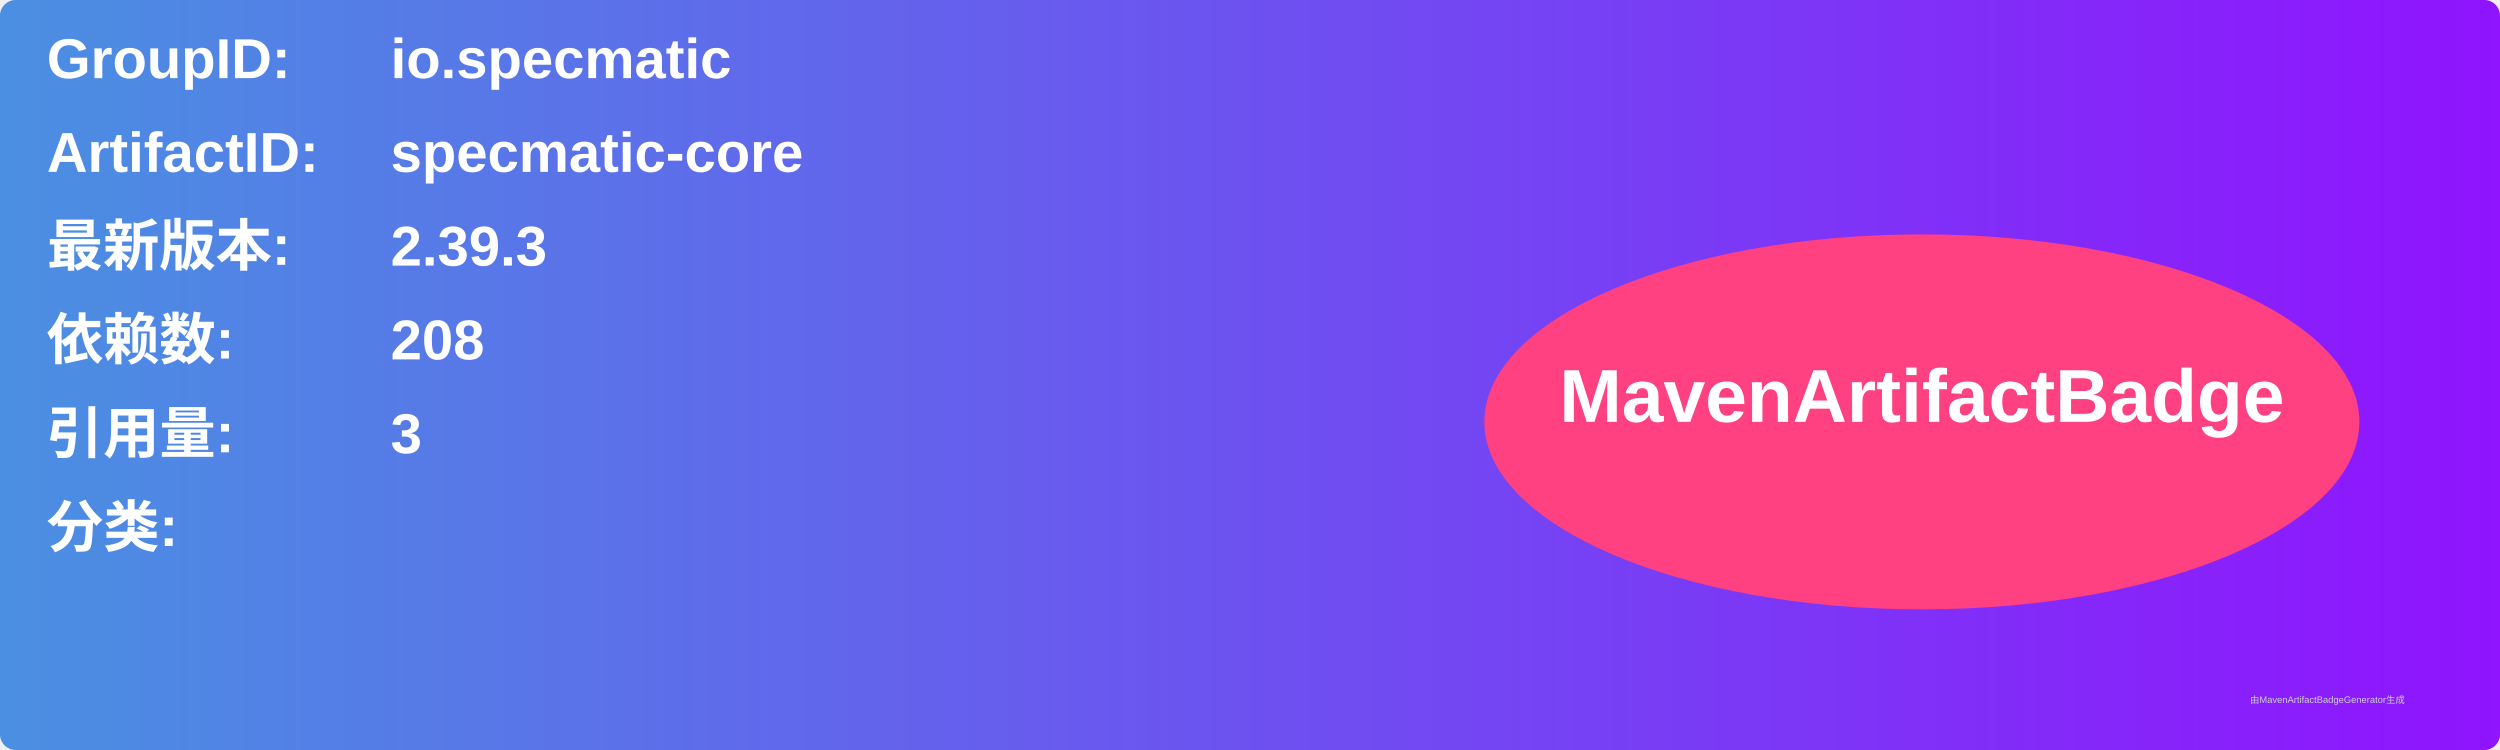
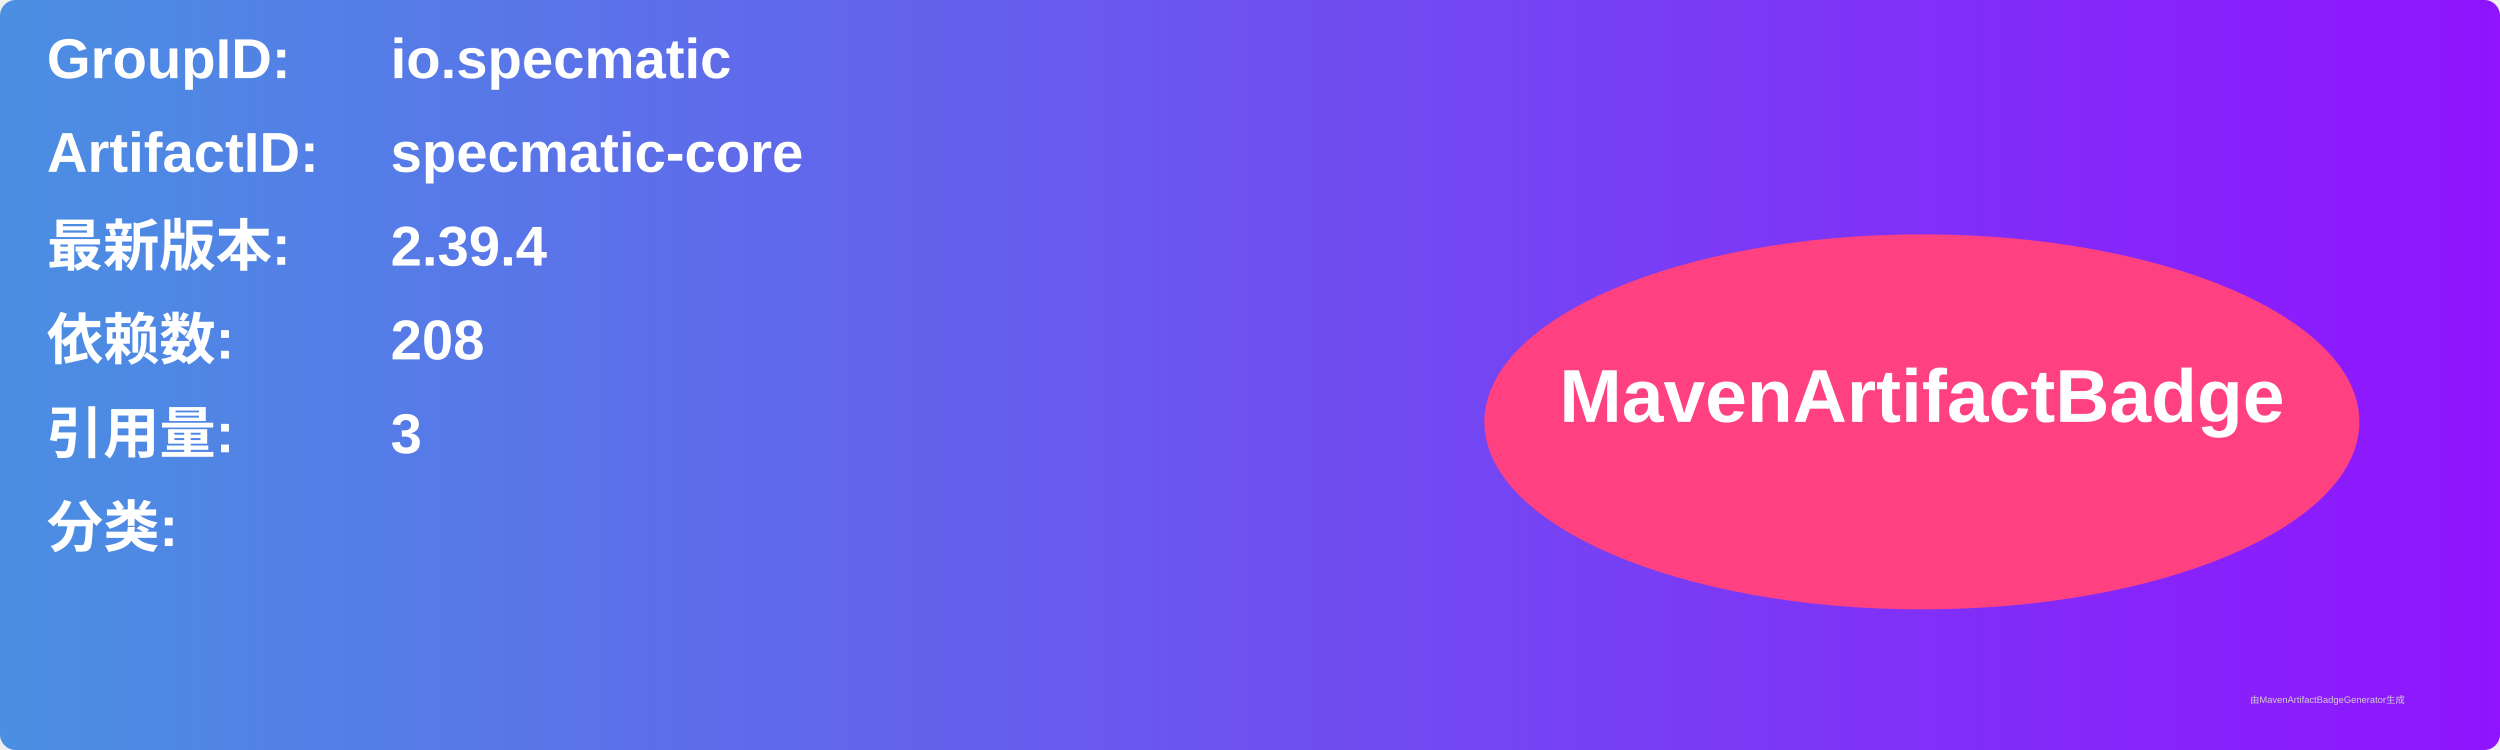
<svg xmlns="http://www.w3.org/2000/svg" width="800" height="240" viewBox="0 0 800 240">
  <linearGradient id="grad" x1="0%" y1="0%" x2="100%" y2="0%">
    <stop offset="0%" stop-color="#4a90e2" />
    <stop offset="100%" stop-color="#9013fe" />
  </linearGradient>
  <rect width="100%" height="100%" rx="5" ry="5" fill="url(#grad)" />
  <g transform="translate(15, 15)">
    <text x="0" y="10" font-family="Arial" font-size="18" fill="white" font-weight="bold" width="260">GroupID:</text>
    <text x="110" y="10" font-family="Arial" font-size="18" fill="white" font-weight="bold" width="460">io.specmatic</text>
    <text x="0" y="40" font-family="Arial" font-size="18" fill="white" font-weight="bold" width="260">ArtifactID:</text>
    <text x="110" y="40" font-family="Arial" font-size="18" fill="white" font-weight="bold" width="460">specmatic-core</text>
    <text x="0" y="70" font-family="Arial" font-size="18" fill="white" font-weight="bold">最新版本:</text>
    <text x="110" y="70" font-family="Arial" font-size="18" fill="white" font-weight="bold">
-       <tspan font-weight="bold">2.39.3</tspan>
+       <tspan font-weight="bold">2.39.4</tspan>
    </text>
    <text x="0" y="100" font-family="Arial" font-size="18" fill="white" font-weight="bold">依赖数: </text>
    <text x="110" y="100" font-family="Arial" font-size="18" fill="white">
      <tspan font-weight="bold">208</tspan>
    </text>
    <text x="0" y="130" font-family="Arial" font-size="18" fill="white" font-weight="bold">引用量: </text>
    <text x="110" y="130" font-family="Arial" font-size="18" fill="white">
      <tspan font-weight="bold">3</tspan>
    </text>
    <text x="0" y="160" font-family="Arial" font-size="18" fill="white" font-weight="bold">分类:</text>
    <text x="10" y="190" font-family="Arial" font-size="10" fill="white">
      <tspan font-weight="bold" />
    </text>
    <ellipse cx="600" cy="120" rx="140" ry="60" fill="#ff4081" />
    <text x="600" y="120" text-anchor="middle" font-family="Arial" font-size="24" fill="white" font-weight="bold">MavenArtifactBadge</text>
  </g>
  <text x="720" y="225" font-family="Arial" font-size="3" fill="#d0d0d0">由MavenArtifactBadgeGenerator生成</text>
</svg>
